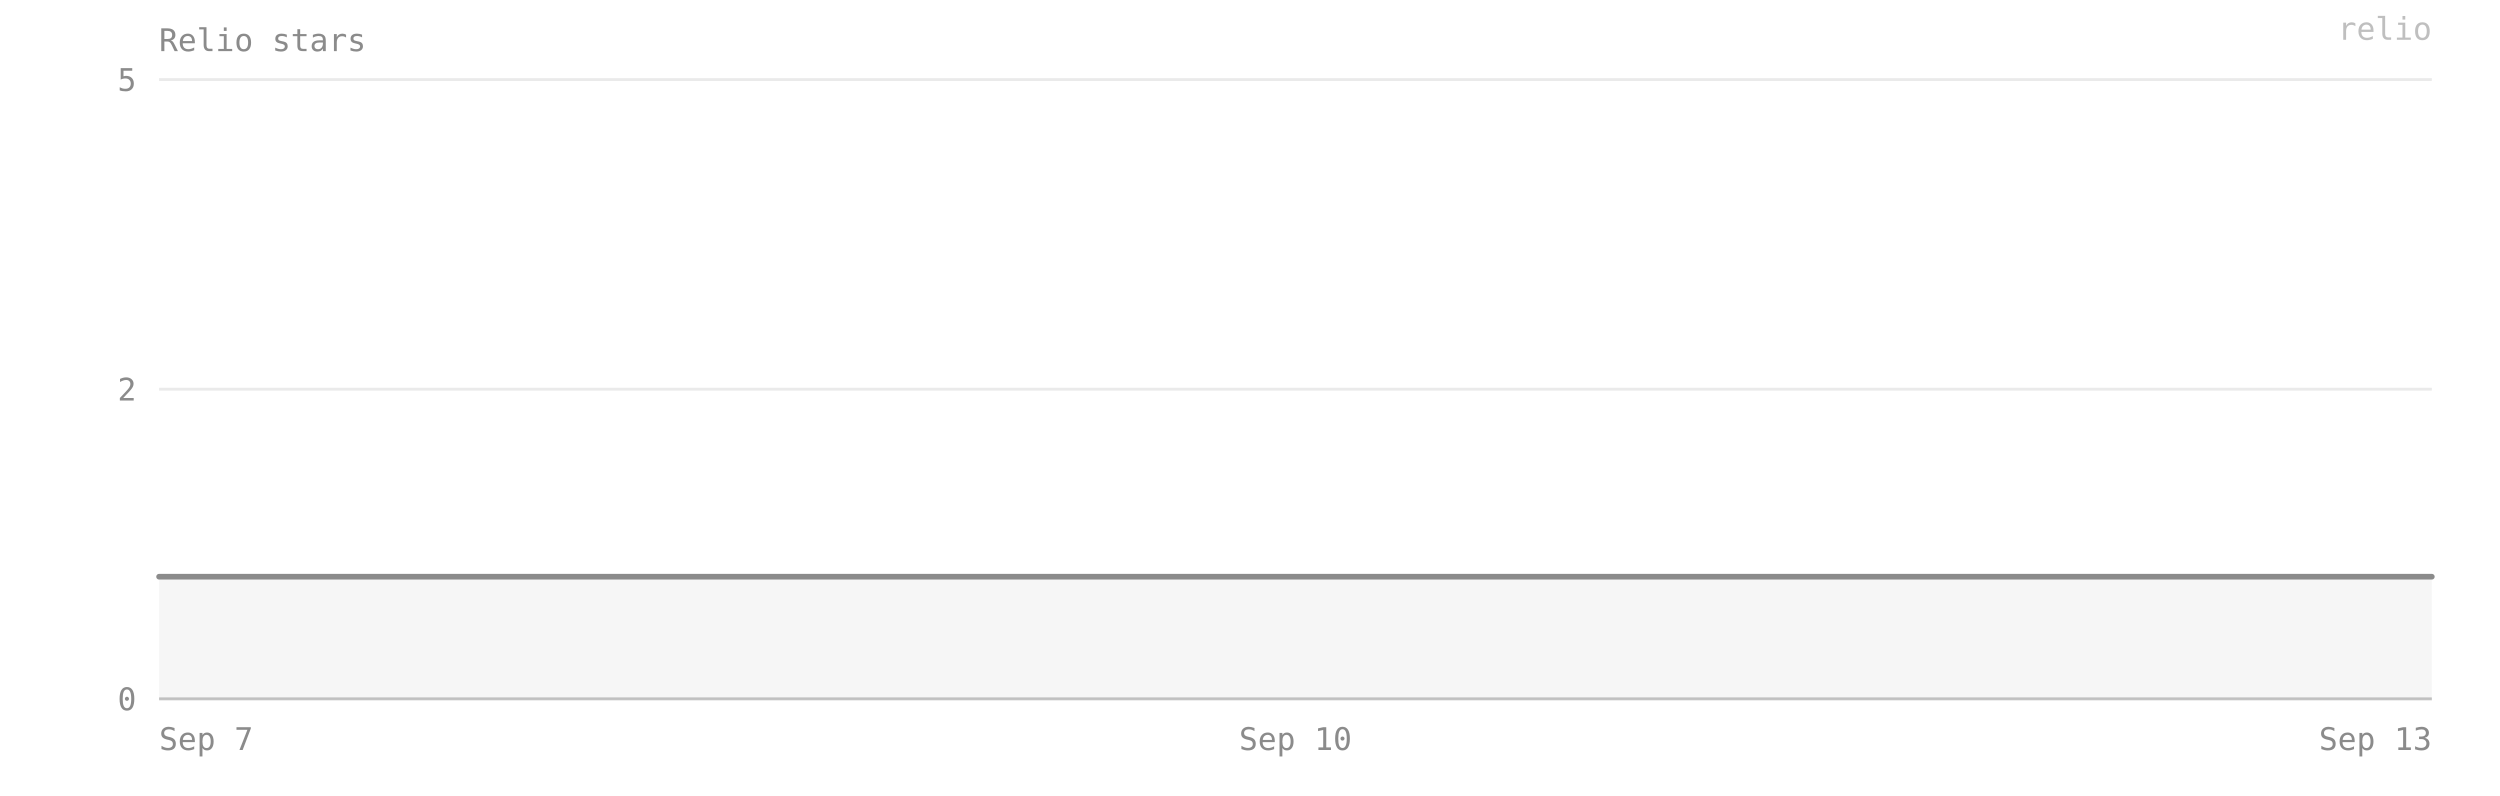
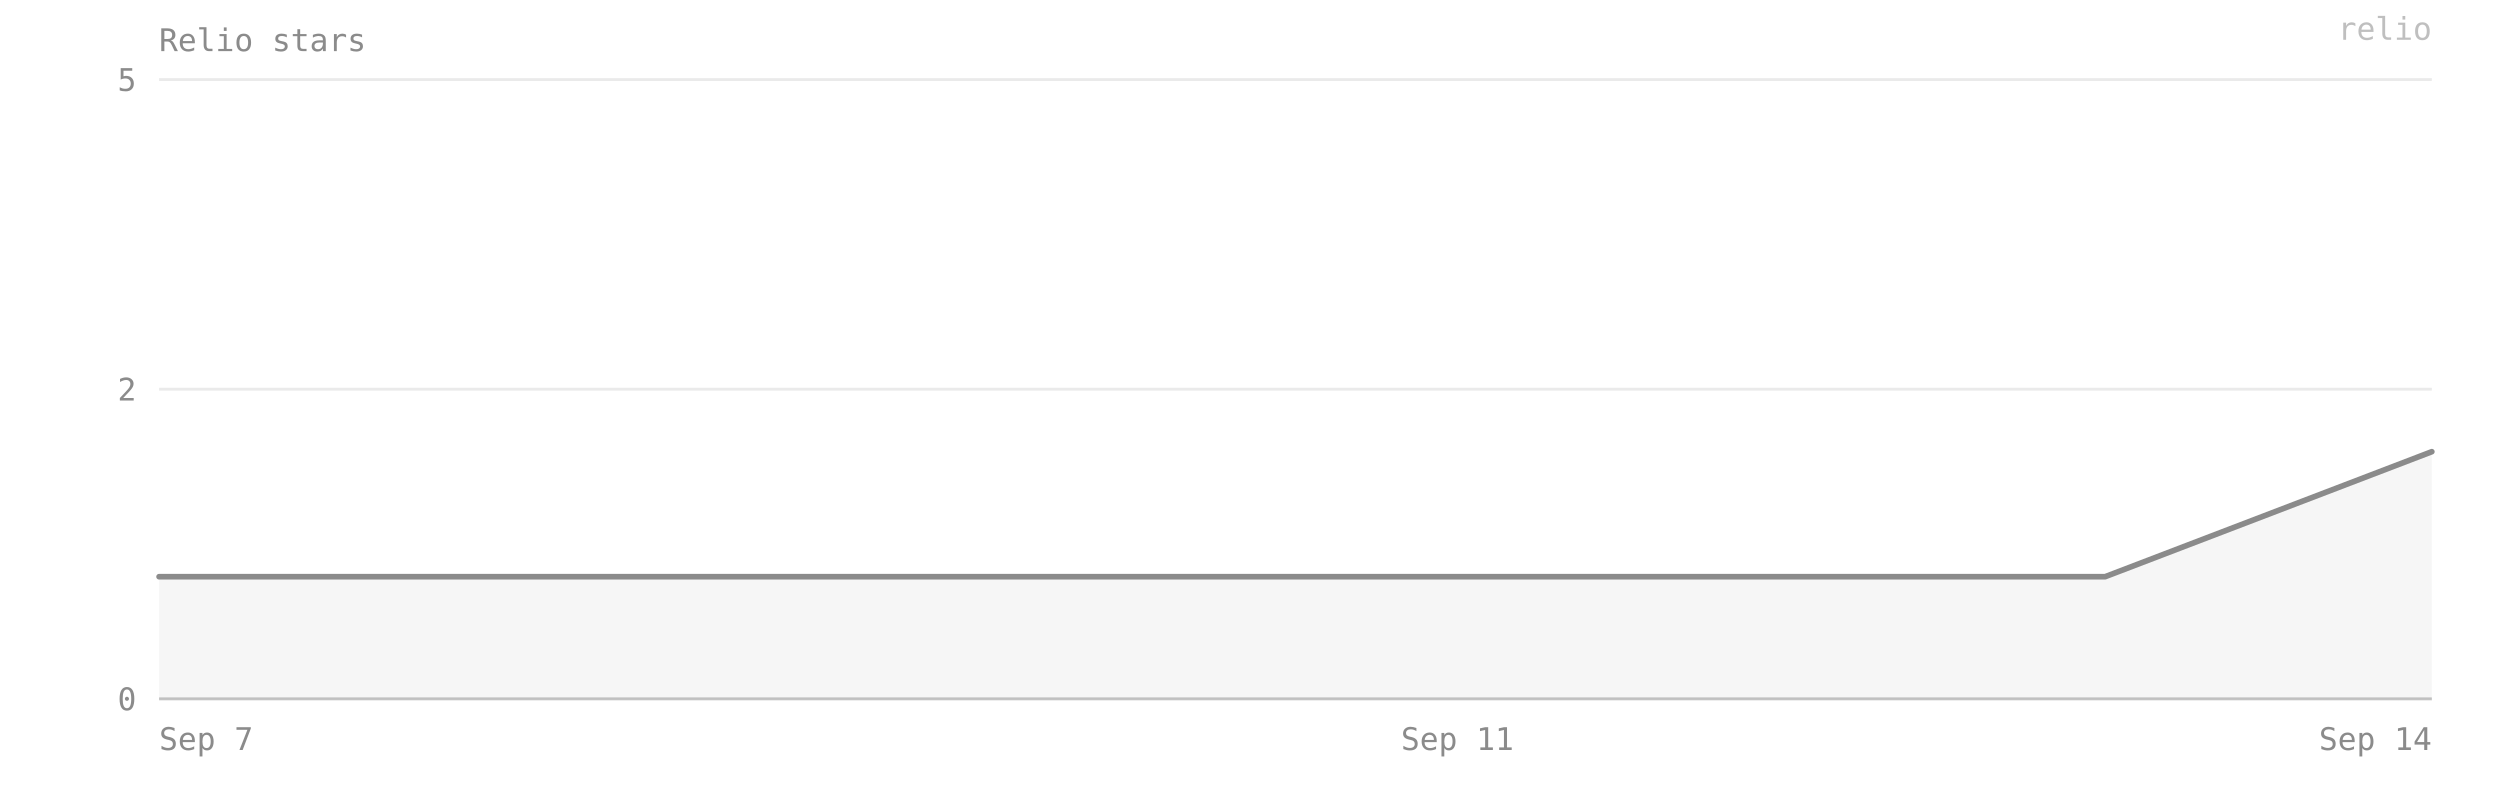
- <svg xmlns="http://www.w3.org/2000/svg" viewBox="0 0 880 280" width="100%" preserveAspectRatio="xMidYMid meet" role="img" aria-label="Relio stars — 1 on 2026-09-13">
+ <svg xmlns="http://www.w3.org/2000/svg" viewBox="0 0 880 280" width="100%" preserveAspectRatio="xMidYMid meet" role="img" aria-label="Relio stars — 2 on 2026-09-14">
  <style>text{font-family:ui-monospace, SFMono-Regular, Menlo, Consolas, monospace;font-size:11px;fill:#8b8b8b}</style>
  <text x="56" y="18" font-size="12">Relio stars</text>
  <line x1="56" y1="246" x2="856" y2="246" stroke="#8b8b8b" stroke-opacity="0.18" />
  <text x="48" y="250" text-anchor="end">0</text>
  <line x1="56" y1="137" x2="856" y2="137" stroke="#8b8b8b" stroke-opacity="0.18" />
  <text x="48" y="141" text-anchor="end">2</text>
  <line x1="56" y1="28" x2="856" y2="28" stroke="#8b8b8b" stroke-opacity="0.18" />
  <text x="48" y="32" text-anchor="end">5</text>
-   <path d="M 56,246 L 56,203 189,203 322,203 456,203 589,203 722,203 856,203 L 856,246 Z" fill="#8b8b8b" fill-opacity="0.08" />
-   <polyline points="56,203 189,203 322,203 456,203 589,203 722,203 856,203" fill="none" stroke="#8b8b8b" stroke-width="2" stroke-linejoin="round" stroke-linecap="round" />
+   <path d="M 56,246 L 56,203 170,203 284,203 398,203 513,203 627,203 741,203 856,159 L 856,246 Z" fill="#8b8b8b" fill-opacity="0.08" />
+   <polyline points="56,203 170,203 284,203 398,203 513,203 627,203 741,203 856,159" fill="none" stroke="#8b8b8b" stroke-width="2" stroke-linejoin="round" stroke-linecap="round" />
  <line x1="56" y1="246" x2="856" y2="246" stroke="#8b8b8b" stroke-opacity="0.4" />
  <text x="56" y="264" text-anchor="start">Sep 7</text>
-   <text x="456" y="264" text-anchor="middle">Sep 10</text>
-   <text x="856" y="264" text-anchor="end">Sep 13</text>
+   <text x="513" y="264" text-anchor="middle">Sep 11</text>
+   <text x="856" y="264" text-anchor="end">Sep 14</text>
  <text x="856" y="14" text-anchor="end" fill="#8b8b8b" fill-opacity="0.55" font-size="10">relio</text>
</svg>
